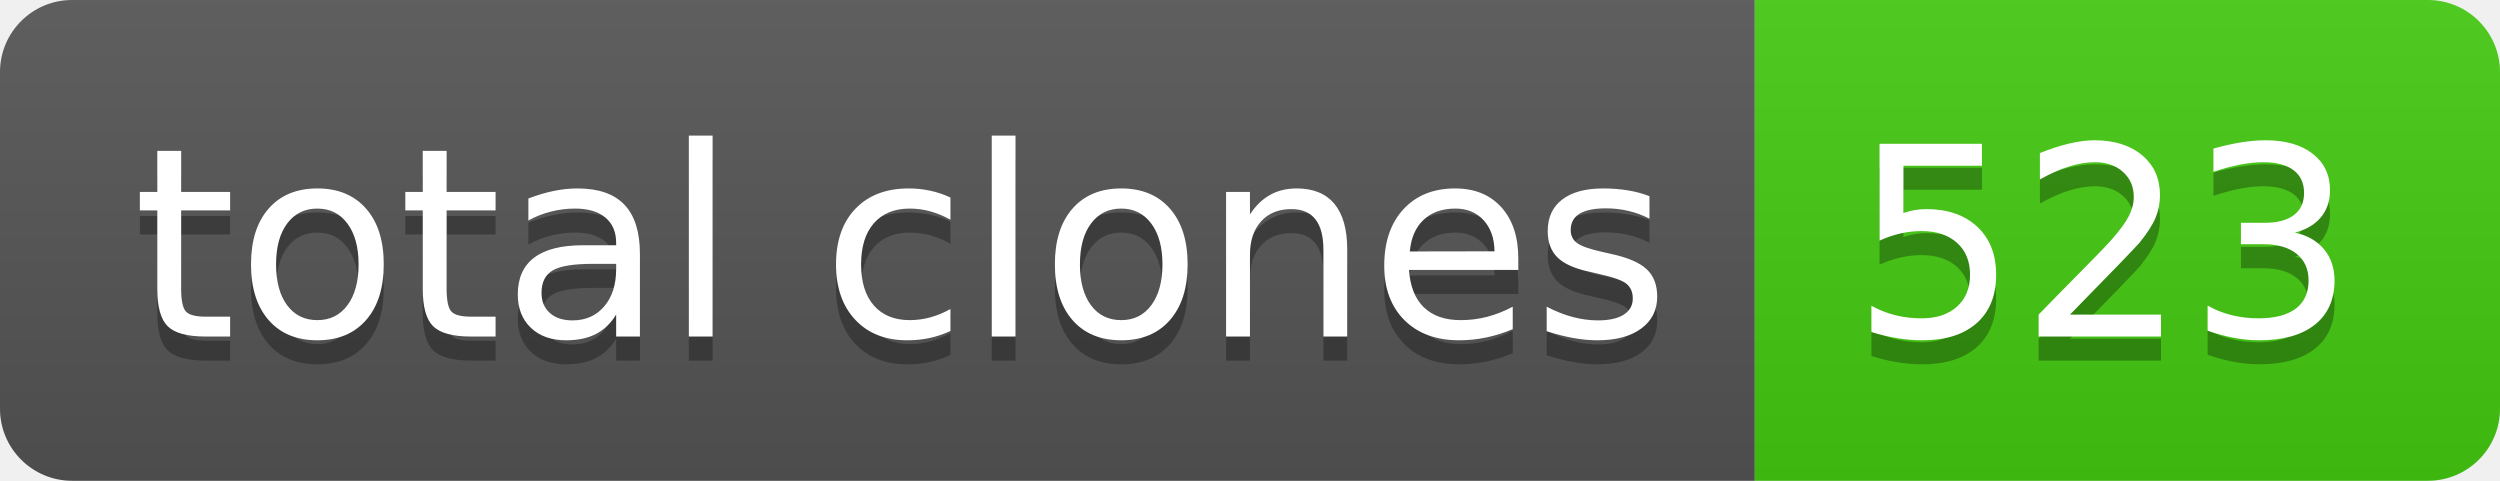
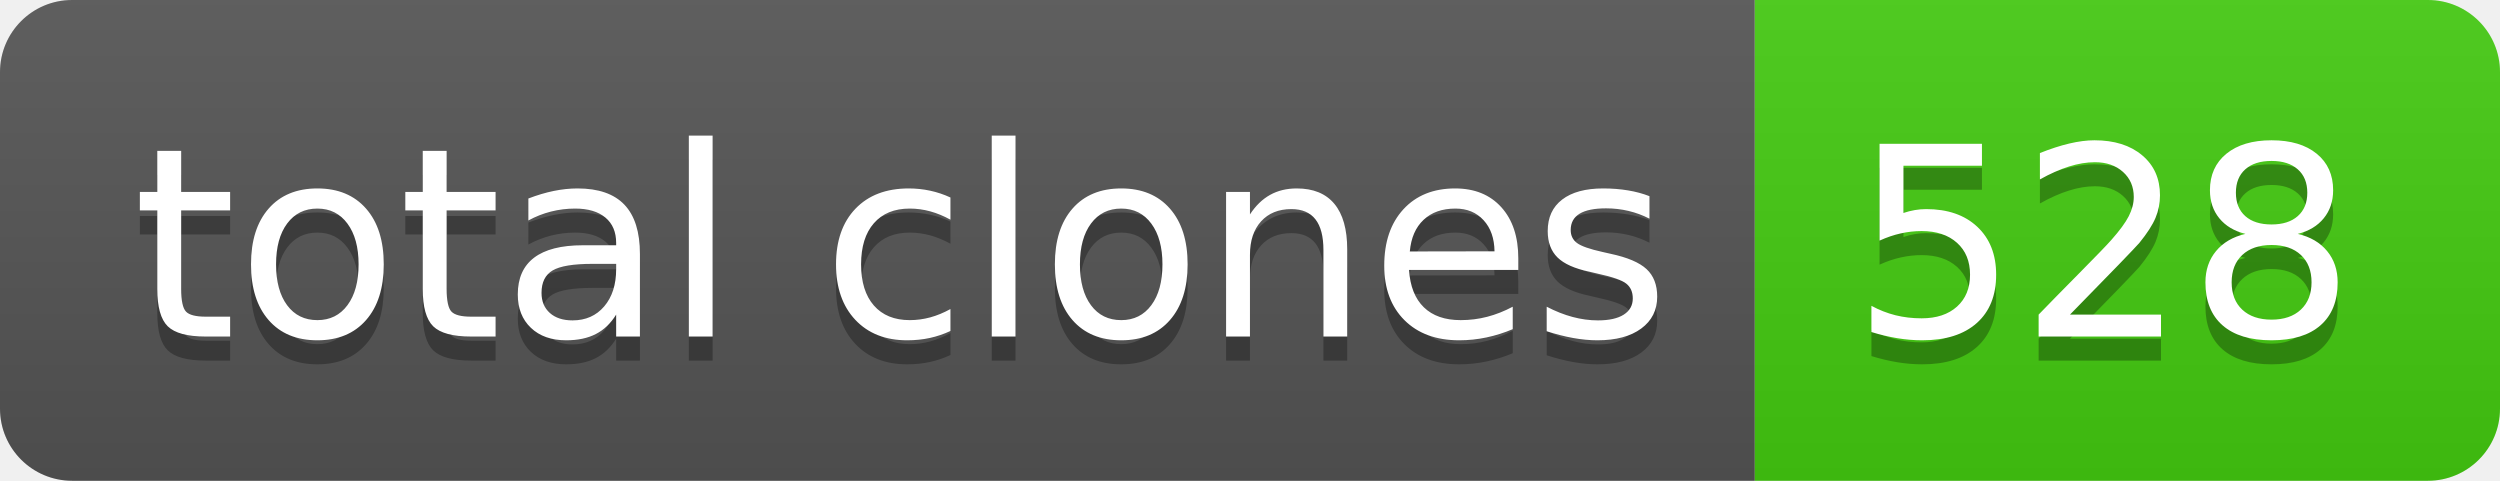
- <svg xmlns="http://www.w3.org/2000/svg" width="104" height="20" role="img" aria-label="total clones: 523">
+ <svg xmlns="http://www.w3.org/2000/svg" width="104" height="20" role="img" aria-label="total clones: 528">
  <linearGradient id="s" x2="0" y2="100%">
    <stop offset="0" stop-color="#bbb" stop-opacity=".1" />
    <stop offset="1" stop-opacity=".1" />
  </linearGradient>
  <clipPath id="r">
    <rect width="104" height="20" rx="3" fill="#fff" />
  </clipPath>
  <g clip-path="url(#r)">
    <rect width="73" height="20" fill="#555" />
    <rect x="73" width="31" height="20" fill="#4c1" />
    <rect width="104" height="20" fill="url(#s)" />
  </g>
  <g fill="#fff" text-anchor="middle" font-family="Verdana,Geneva,DejaVu Sans,sans-serif" text-rendering="geometricPrecision" font-size="110">
    <text aria-hidden="true" x="375" y="150" fill="#010101" fill-opacity=".3" transform="scale(.1)" textLength="630">total clones</text>
    <text x="375" y="140" transform="scale(.1)" fill="#fff" textLength="630">total clones</text>
-     <text aria-hidden="true" x="875" y="150" fill="#010101" fill-opacity=".3" transform="scale(.1)" textLength="210">523</text>
-     <text x="875" y="140" transform="scale(.1)" fill="#fff" textLength="210">523</text>
+     <text aria-hidden="true" x="875" y="150" fill="#010101" fill-opacity=".3" transform="scale(.1)" textLength="210">528</text>
+     <text x="875" y="140" transform="scale(.1)" fill="#fff" textLength="210">528</text>
  </g>
</svg>
